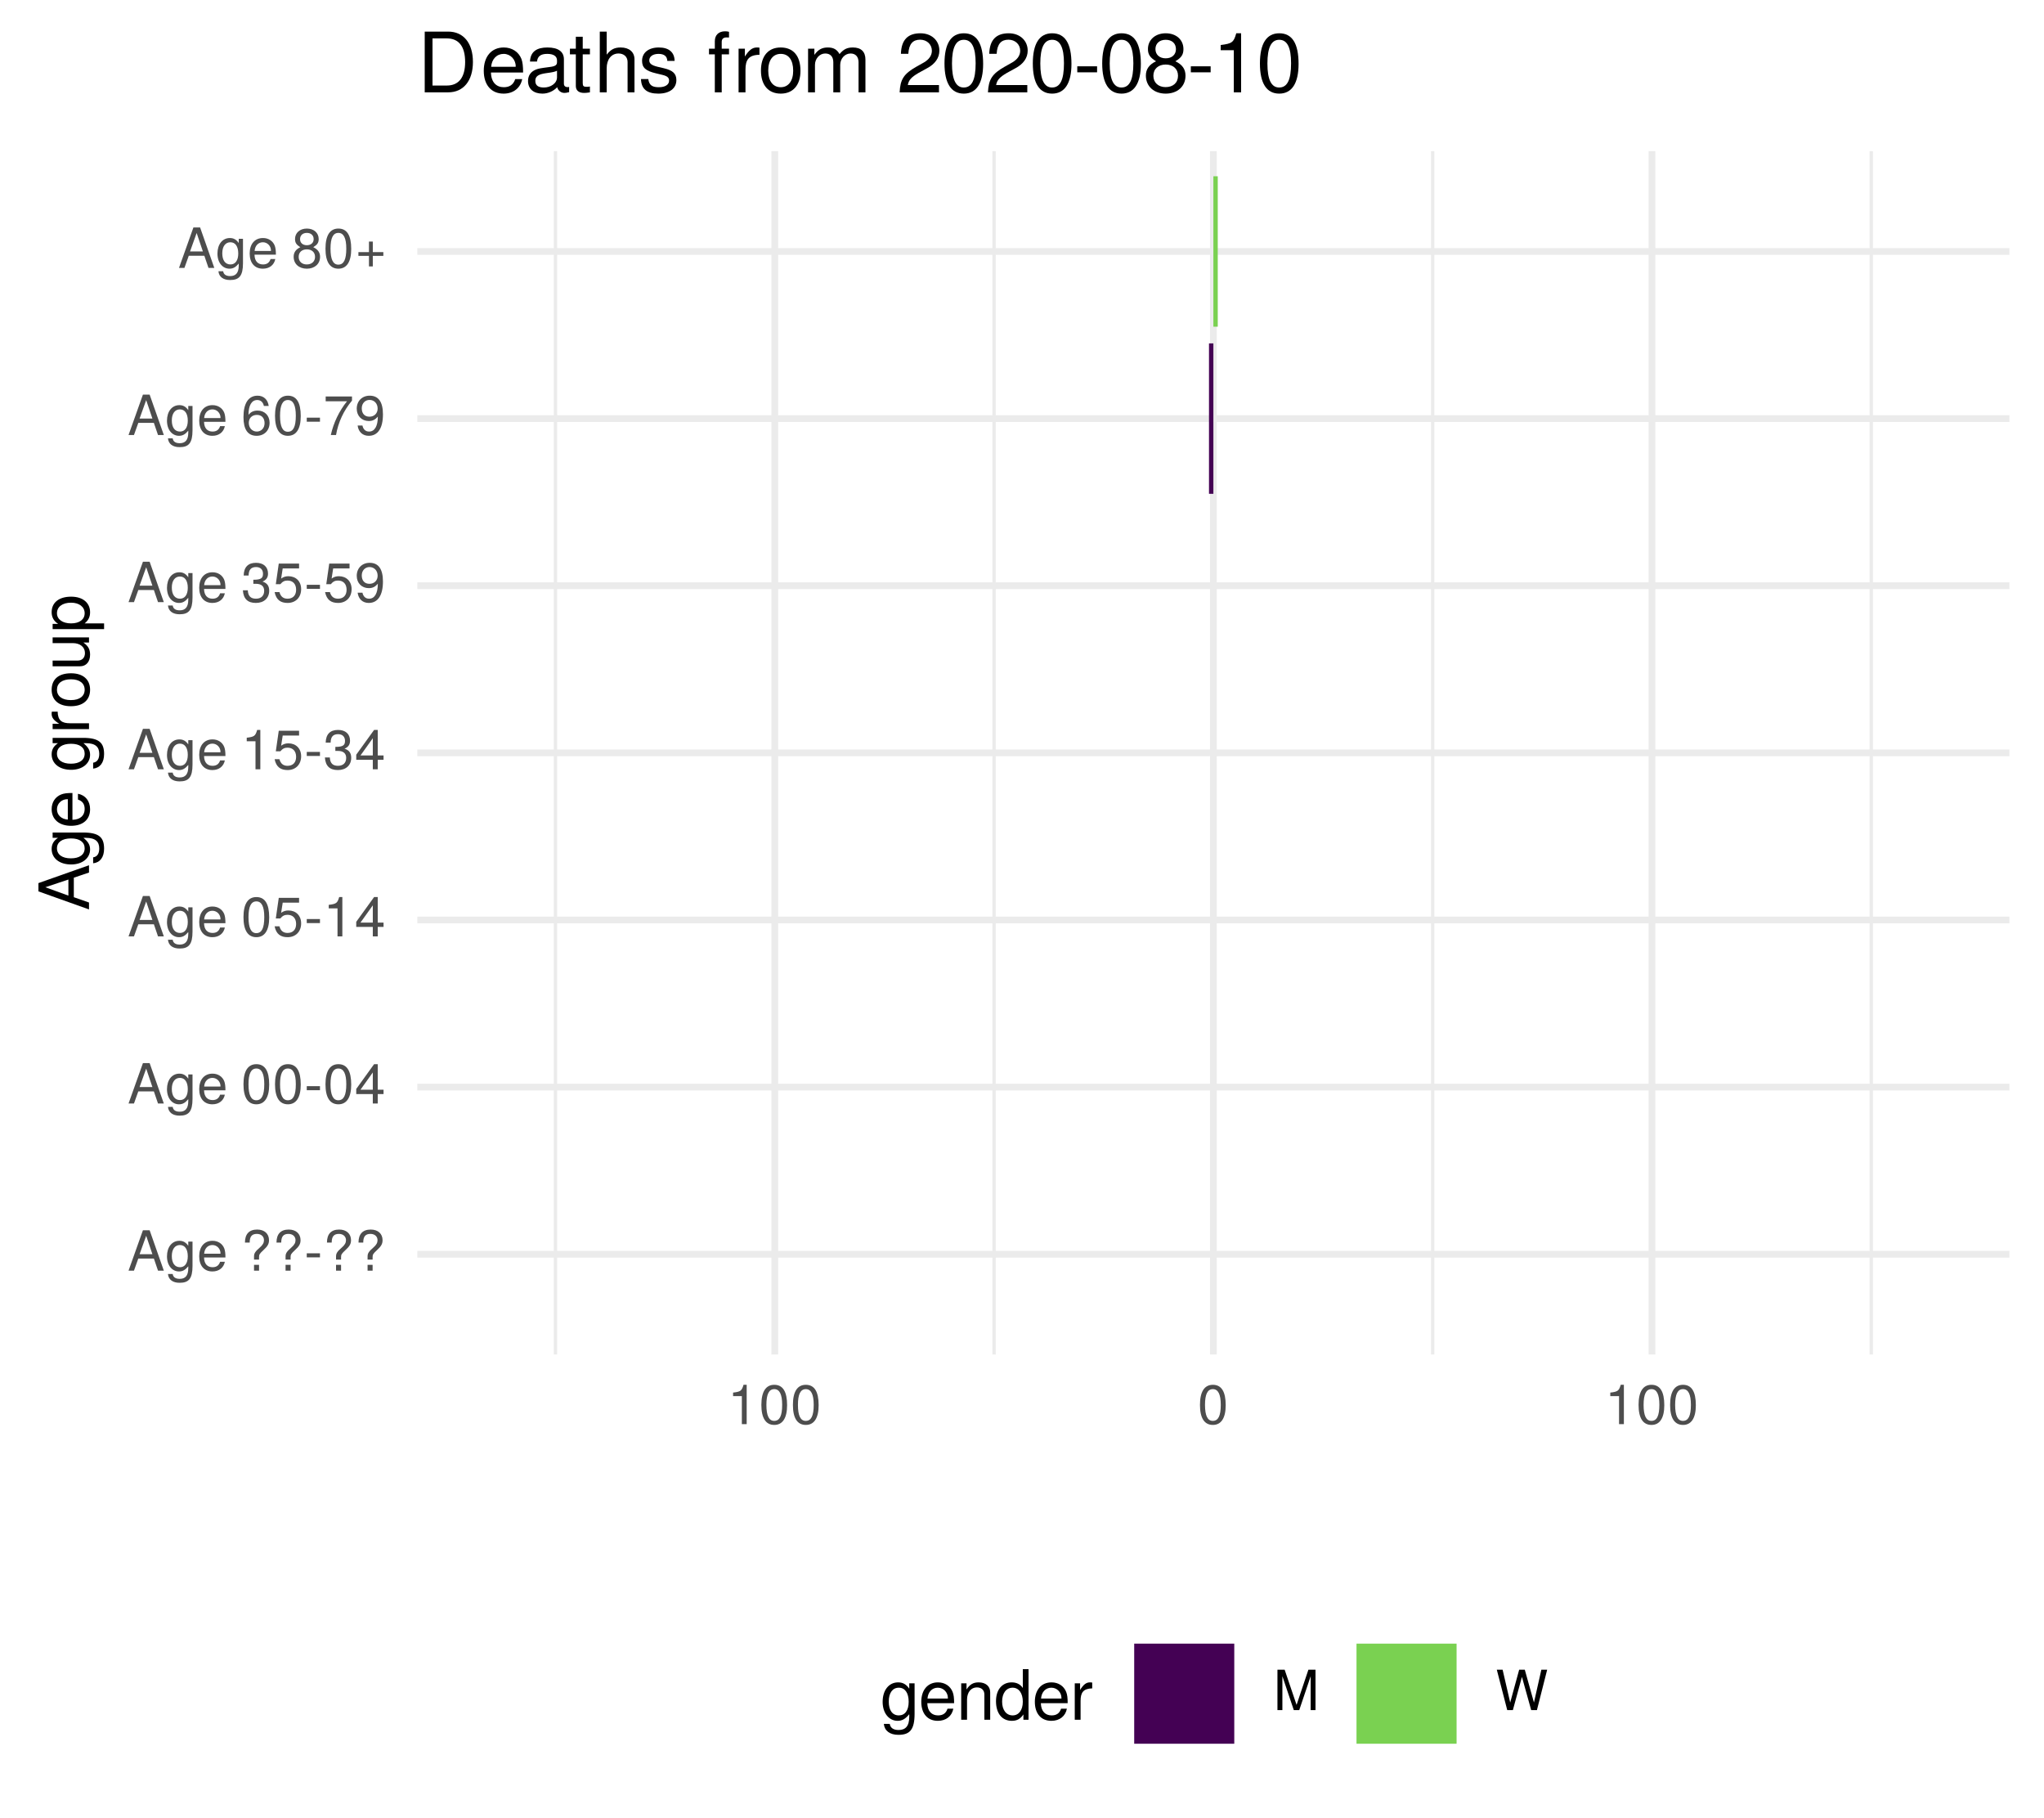
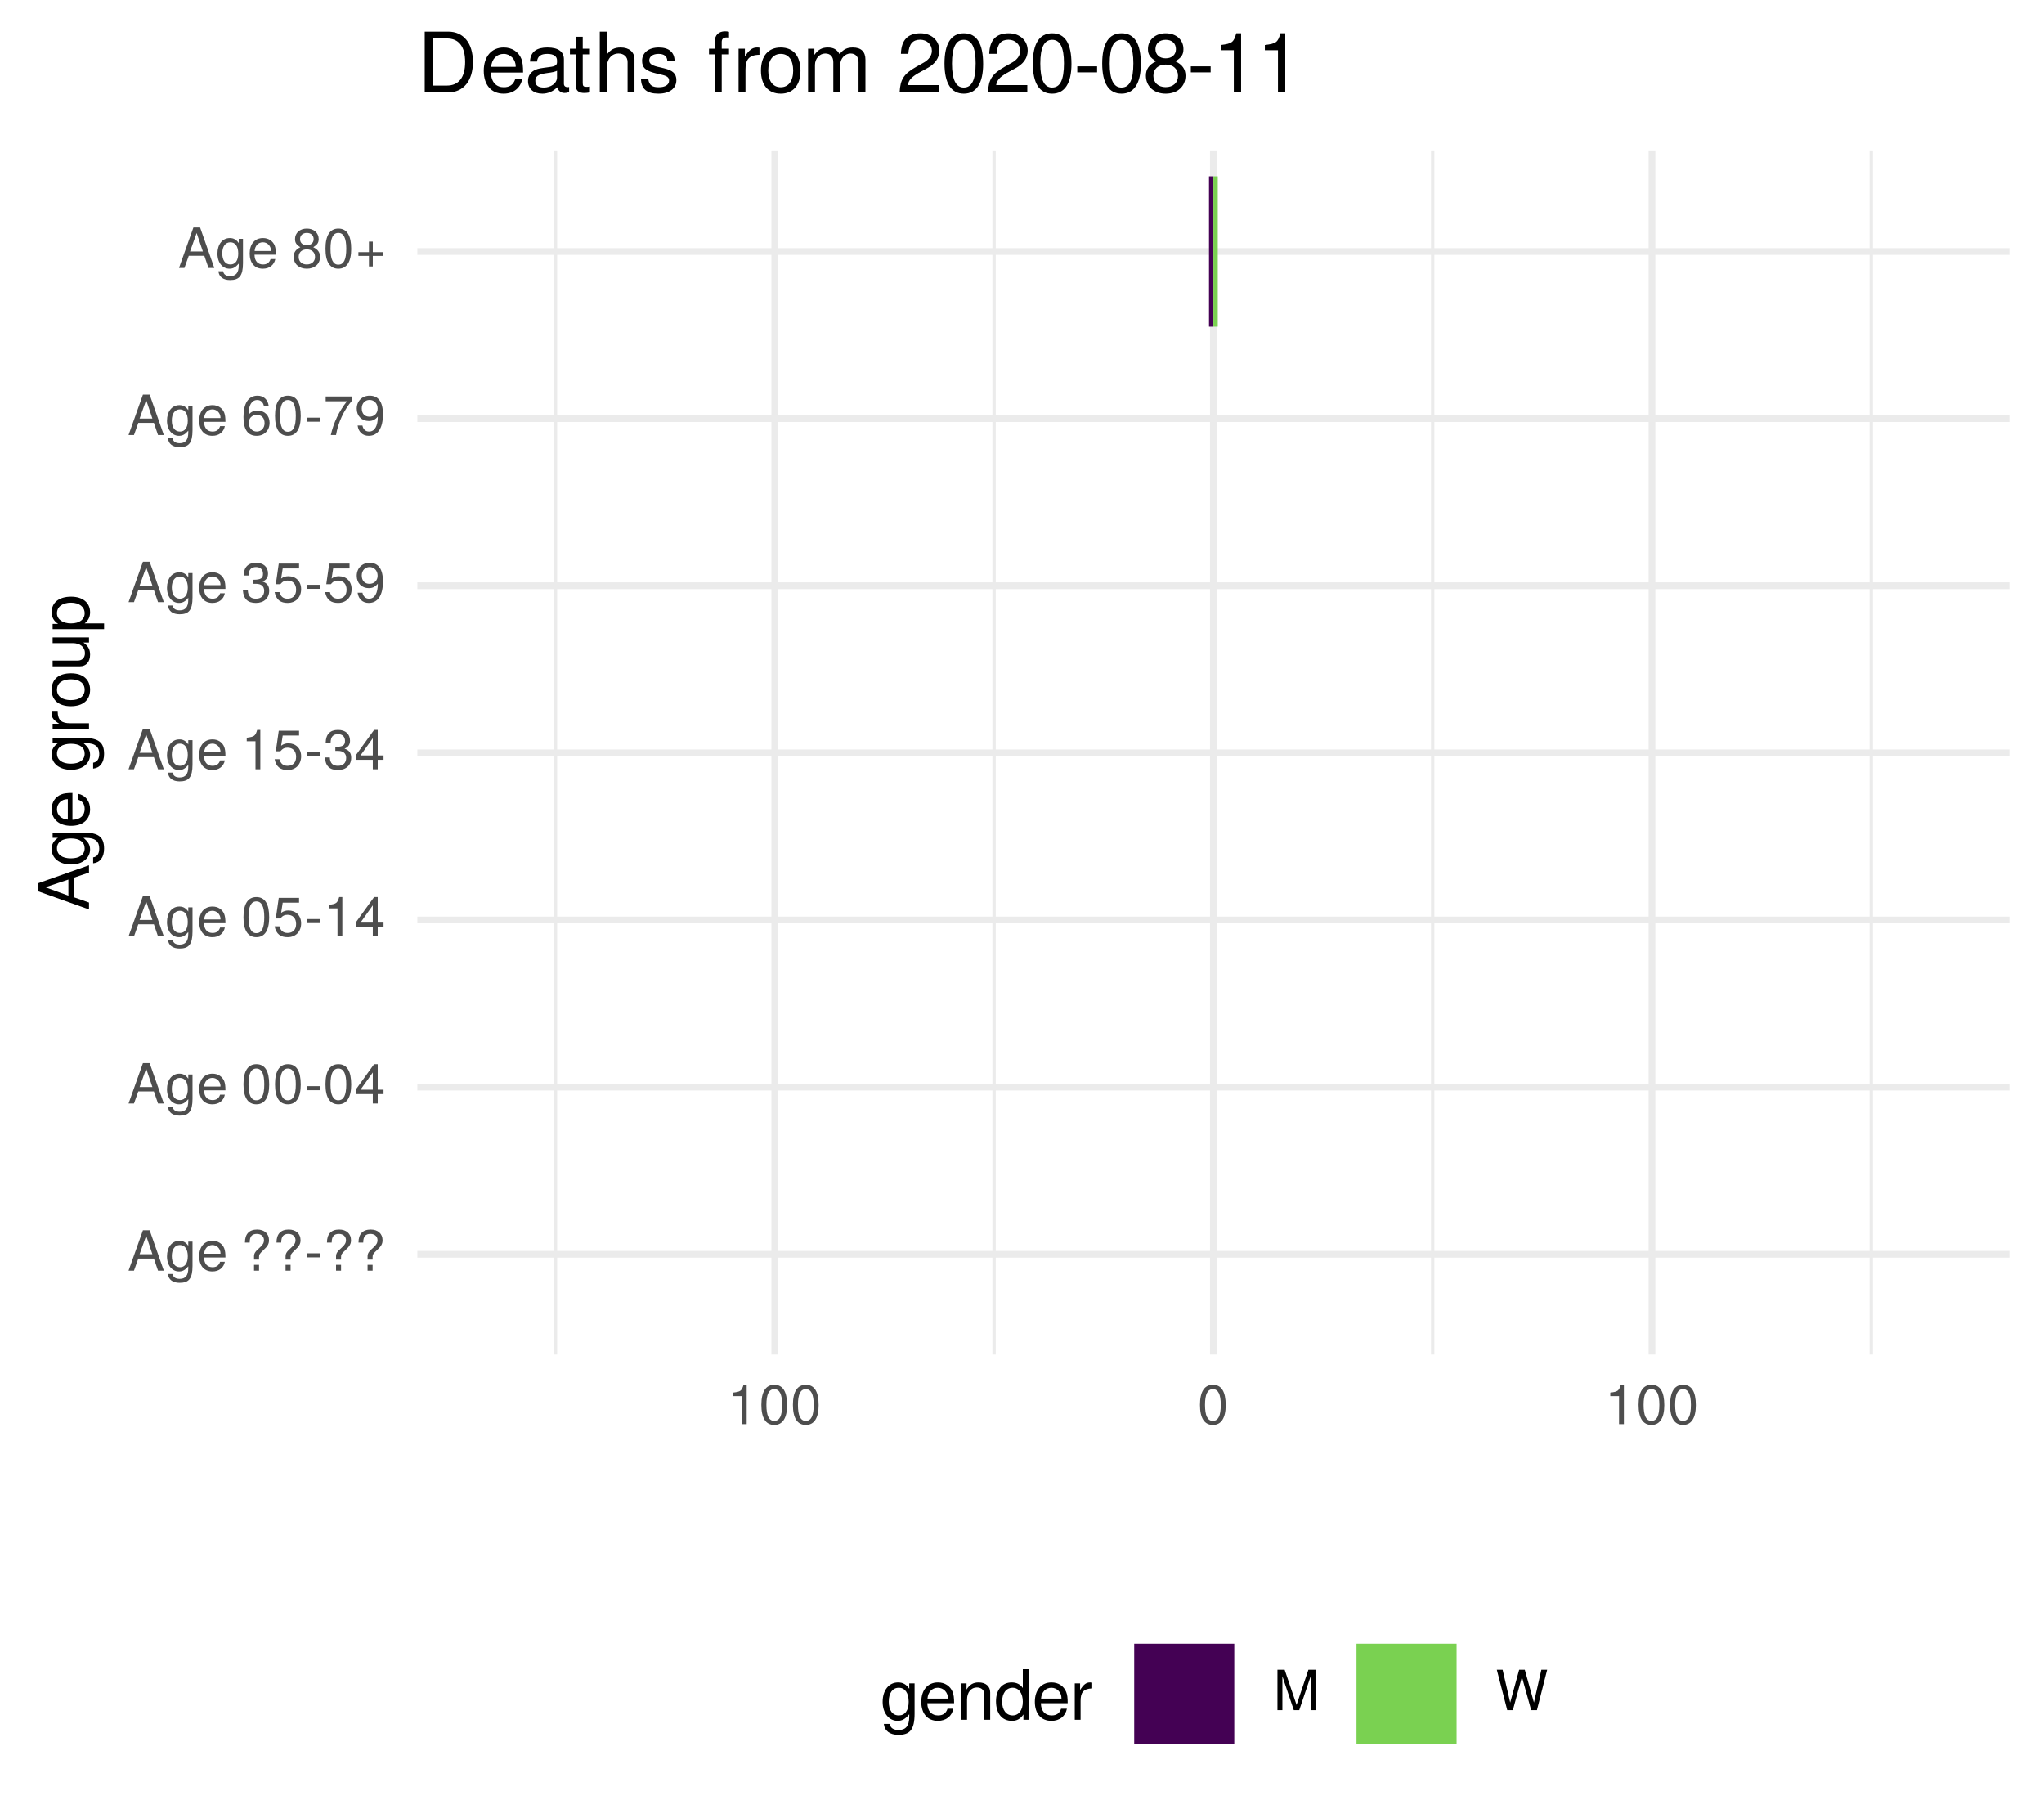
<svg xmlns="http://www.w3.org/2000/svg" xmlns:xlink="http://www.w3.org/1999/xlink" width="324pt" height="288pt" viewBox="0 0 324 288" version="1.1">
  <defs>
    <g>
      <symbol overflow="visible" id="glyph0-0">
        <path style="stroke:none;" d="" />
      </symbol>
      <symbol overflow="visible" id="glyph0-1">
        <path style="stroke:none;" d="M 5.75 0 L 3.5 -6.406 L 2.438 -6.406 L 0.156 0 L 1.016 0 L 1.703 -1.922 L 4.172 -1.922 L 4.828 0 Z M 3.938 -2.609 L 1.906 -2.609 L 2.953 -5.531 Z M 3.938 -2.609 " />
      </symbol>
      <symbol overflow="visible" id="glyph0-2">
        <path style="stroke:none;" d="M 4.297 -0.75 L 4.297 -4.609 L 3.625 -4.609 L 3.625 -3.938 C 3.25 -4.484 2.812 -4.734 2.219 -4.734 C 1.047 -4.734 0.25 -3.75 0.25 -2.266 C 0.25 -0.812 1.078 0.125 2.156 0.125 C 2.734 0.125 3.141 -0.109 3.625 -0.688 L 3.625 -0.391 C 3.625 0.828 3.125 1.297 2.266 1.297 C 1.688 1.297 1.234 1.094 1.156 0.531 L 0.406 0.531 C 0.484 1.406 1.156 1.922 2.25 1.922 C 3.688 1.922 4.297 1.281 4.297 -0.75 Z M 3.547 -2.281 C 3.547 -1.172 3.078 -0.547 2.312 -0.547 C 1.5 -0.547 1.016 -1.188 1.016 -2.312 C 1.016 -3.406 1.516 -4.062 2.297 -4.062 C 3.094 -4.062 3.547 -3.391 3.547 -2.281 Z M 3.547 -2.281 " />
      </symbol>
      <symbol overflow="visible" id="glyph0-3">
        <path style="stroke:none;" d="M 4.516 -2.094 C 4.516 -2.766 4.453 -3.188 4.328 -3.531 C 4.031 -4.281 3.328 -4.734 2.469 -4.734 C 1.172 -4.734 0.359 -3.797 0.359 -2.281 C 0.359 -0.766 1.156 0.125 2.453 0.125 C 3.5 0.125 4.234 -0.469 4.422 -1.406 L 3.672 -1.406 C 3.469 -0.797 3.062 -0.547 2.469 -0.547 C 1.703 -0.547 1.141 -1.031 1.125 -2.094 Z M 3.734 -2.75 C 3.734 -2.75 3.734 -2.703 3.719 -2.688 L 1.141 -2.688 C 1.203 -3.516 1.719 -4.062 2.453 -4.062 C 3.172 -4.062 3.734 -3.469 3.734 -2.75 Z M 3.734 -2.75 " />
      </symbol>
      <symbol overflow="visible" id="glyph0-4">
        <path style="stroke:none;" d="" />
      </symbol>
      <symbol overflow="visible" id="glyph0-5">
        <path style="stroke:none;" d="M 4.422 -4.828 C 4.422 -5.859 3.688 -6.516 2.547 -6.516 C 1.281 -6.516 0.609 -5.812 0.609 -4.453 L 1.359 -4.453 C 1.359 -5.422 1.719 -5.828 2.5 -5.828 C 3.172 -5.828 3.625 -5.422 3.625 -4.828 C 3.625 -4.422 3.438 -4.078 2.969 -3.672 C 2.453 -3.203 2.453 -3.203 2.297 -3 C 2.109 -2.75 2.047 -2.547 2.047 -2.234 L 2.047 -1.75 L 2.844 -1.75 L 2.844 -2.156 C 2.844 -2.547 2.938 -2.703 3.531 -3.25 C 4.203 -3.859 4.422 -4.25 4.422 -4.828 Z M 2.844 0 L 2.844 -0.922 L 2.047 -0.922 L 2.047 0 Z M 2.844 0 " />
      </symbol>
      <symbol overflow="visible" id="glyph0-6">
        <path style="stroke:none;" d="M 2.5 -2.109 L 2.5 -2.75 L 0.406 -2.75 L 0.406 -2.109 Z M 2.5 -2.109 " />
      </symbol>
      <symbol overflow="visible" id="glyph0-7">
        <path style="stroke:none;" d="M 4.453 -3 C 4.453 -5.156 3.781 -6.234 2.422 -6.234 C 1.078 -6.234 0.375 -5.141 0.375 -3.047 C 0.375 -0.953 1.078 0.125 2.422 0.125 C 3.734 0.125 4.453 -0.953 4.453 -3 Z M 3.672 -3.062 C 3.672 -1.297 3.266 -0.516 2.406 -0.516 C 1.578 -0.516 1.172 -1.344 1.172 -3.047 C 1.172 -4.75 1.578 -5.547 2.422 -5.547 C 3.25 -5.547 3.672 -4.734 3.672 -3.062 Z M 3.672 -3.062 " />
      </symbol>
      <symbol overflow="visible" id="glyph0-8">
        <path style="stroke:none;" d="M 4.578 -1.5 L 4.578 -2.188 L 3.656 -2.188 L 3.656 -6.234 L 3.078 -6.234 L 0.25 -2.312 L 0.25 -1.5 L 2.875 -1.5 L 2.875 0 L 3.656 0 L 3.656 -1.5 Z M 2.875 -2.188 L 0.922 -2.188 L 2.875 -4.922 Z M 2.875 -2.188 " />
      </symbol>
      <symbol overflow="visible" id="glyph0-9">
        <path style="stroke:none;" d="M 4.516 -2.062 C 4.516 -3.297 3.688 -4.109 2.5 -4.109 C 2.062 -4.109 1.703 -4 1.344 -3.734 L 1.594 -5.344 L 4.188 -5.344 L 4.188 -6.109 L 0.969 -6.109 L 0.5 -2.844 L 1.219 -2.844 C 1.578 -3.266 1.875 -3.422 2.359 -3.422 C 3.188 -3.422 3.719 -2.891 3.719 -1.969 C 3.719 -1.062 3.203 -0.547 2.359 -0.547 C 1.688 -0.547 1.266 -0.891 1.078 -1.594 L 0.312 -1.594 C 0.562 -0.359 1.266 0.125 2.375 0.125 C 3.641 0.125 4.516 -0.75 4.516 -2.062 Z M 4.516 -2.062 " />
      </symbol>
      <symbol overflow="visible" id="glyph0-10">
        <path style="stroke:none;" d="M 3.047 0 L 3.047 -6.234 L 2.547 -6.234 C 2.266 -5.281 2.094 -5.141 0.891 -5 L 0.891 -4.438 L 2.281 -4.438 L 2.281 0 Z M 3.047 0 " />
      </symbol>
      <symbol overflow="visible" id="glyph0-11">
        <path style="stroke:none;" d="M 4.453 -1.812 C 4.453 -2.562 4.141 -3.016 3.391 -3.266 C 3.969 -3.5 4.266 -3.891 4.266 -4.516 C 4.266 -5.594 3.547 -6.234 2.359 -6.234 C 1.109 -6.234 0.438 -5.547 0.406 -4.219 L 1.188 -4.219 C 1.203 -5.141 1.578 -5.562 2.375 -5.562 C 3.062 -5.562 3.469 -5.156 3.469 -4.5 C 3.469 -3.828 3.188 -3.547 1.938 -3.547 L 1.938 -2.906 L 2.359 -2.906 C 3.219 -2.906 3.656 -2.5 3.656 -1.797 C 3.656 -1.016 3.172 -0.547 2.359 -0.547 C 1.516 -0.547 1.109 -0.969 1.062 -1.875 L 0.281 -1.875 C 0.375 -0.5 1.062 0.125 2.344 0.125 C 3.625 0.125 4.453 -0.641 4.453 -1.812 Z M 4.453 -1.812 " />
      </symbol>
      <symbol overflow="visible" id="glyph0-12">
        <path style="stroke:none;" d="M 4.484 -3.266 C 4.484 -5.219 3.797 -6.234 2.375 -6.234 C 1.188 -6.234 0.328 -5.391 0.328 -4.172 C 0.328 -3.016 1.125 -2.219 2.25 -2.219 C 2.844 -2.219 3.266 -2.438 3.672 -2.922 C 3.672 -1.406 3.172 -0.547 2.281 -0.547 C 1.734 -0.547 1.359 -0.891 1.234 -1.5 L 0.469 -1.5 C 0.609 -0.469 1.281 0.125 2.234 0.125 C 3.688 0.125 4.484 -1.109 4.484 -3.266 Z M 3.641 -4.188 C 3.641 -3.422 3.094 -2.906 2.344 -2.906 C 1.594 -2.906 1.125 -3.391 1.125 -4.234 C 1.125 -5.016 1.656 -5.562 2.359 -5.562 C 3.094 -5.562 3.641 -5 3.641 -4.188 Z M 3.641 -4.188 " />
      </symbol>
      <symbol overflow="visible" id="glyph0-13">
        <path style="stroke:none;" d="M 4.516 -1.938 C 4.516 -3.094 3.719 -3.875 2.609 -3.875 C 1.984 -3.875 1.5 -3.641 1.172 -3.188 C 1.172 -4.703 1.672 -5.547 2.562 -5.547 C 3.109 -5.547 3.484 -5.203 3.609 -4.609 L 4.375 -4.609 C 4.234 -5.625 3.562 -6.234 2.609 -6.234 C 1.156 -6.234 0.375 -5.016 0.375 -2.844 C 0.375 -0.891 1.047 0.125 2.469 0.125 C 3.656 0.125 4.516 -0.719 4.516 -1.938 Z M 3.719 -1.875 C 3.719 -1.094 3.188 -0.547 2.484 -0.547 C 1.766 -0.547 1.219 -1.125 1.219 -1.922 C 1.219 -2.688 1.734 -3.188 2.5 -3.188 C 3.25 -3.188 3.719 -2.703 3.719 -1.875 Z M 3.719 -1.875 " />
      </symbol>
      <symbol overflow="visible" id="glyph0-14">
        <path style="stroke:none;" d="M 4.578 -5.453 L 4.578 -6.109 L 0.406 -6.109 L 0.406 -5.344 L 3.781 -5.344 C 2.531 -3.781 1.656 -1.953 1.219 0 L 2.047 0 C 2.391 -2.016 3.266 -3.891 4.578 -5.453 Z M 4.578 -5.453 " />
      </symbol>
      <symbol overflow="visible" id="glyph0-15">
        <path style="stroke:none;" d="M 4.516 -1.766 C 4.516 -2.453 4.156 -2.938 3.438 -3.281 C 4.078 -3.672 4.297 -3.984 4.297 -4.578 C 4.297 -5.547 3.531 -6.234 2.422 -6.234 C 1.312 -6.234 0.547 -5.547 0.547 -4.578 C 0.547 -4 0.75 -3.672 1.391 -3.281 C 0.672 -2.938 0.328 -2.453 0.328 -1.766 C 0.328 -0.625 1.188 0.125 2.422 0.125 C 3.656 0.125 4.516 -0.625 4.516 -1.766 Z M 3.5 -4.562 C 3.5 -3.969 3.062 -3.594 2.422 -3.594 C 1.766 -3.594 1.344 -3.969 1.344 -4.562 C 1.344 -5.156 1.766 -5.547 2.422 -5.547 C 3.078 -5.547 3.5 -5.156 3.5 -4.562 Z M 3.719 -1.75 C 3.719 -1.016 3.188 -0.547 2.406 -0.547 C 1.641 -0.547 1.125 -1.016 1.125 -1.75 C 1.125 -2.484 1.641 -2.938 2.422 -2.938 C 3.188 -2.938 3.719 -2.484 3.719 -1.75 Z M 3.719 -1.75 " />
      </symbol>
      <symbol overflow="visible" id="glyph0-16">
        <path style="stroke:none;" d="M 4.547 -1.906 L 4.547 -2.5 L 2.875 -2.5 L 2.875 -4.172 L 2.266 -4.172 L 2.266 -2.5 L 0.594 -2.5 L 0.594 -1.906 L 2.266 -1.906 L 2.266 -0.234 L 2.875 -0.234 L 2.875 -1.906 Z M 4.547 -1.906 " />
      </symbol>
      <symbol overflow="visible" id="glyph0-17">
        <path style="stroke:none;" d="M 6.688 0 L 6.688 -6.406 L 5.562 -6.406 L 3.688 -0.828 L 1.797 -6.406 L 0.656 -6.406 L 0.656 0 L 1.438 0 L 1.438 -5.375 L 3.25 0 L 4.109 0 L 5.922 -5.375 L 5.922 0 Z M 6.688 0 " />
      </symbol>
      <symbol overflow="visible" id="glyph0-18">
        <path style="stroke:none;" d="M 8.172 -6.406 L 7.25 -6.406 L 6.078 -1.203 L 4.625 -6.406 L 3.734 -6.406 L 2.312 -1.203 L 1.109 -6.406 L 0.188 -6.406 L 1.844 0 L 2.734 0 L 4.172 -5.266 L 5.641 0 L 6.547 0 Z M 8.172 -6.406 " />
      </symbol>
      <symbol overflow="visible" id="glyph1-0">
        <path style="stroke:none;" d="" />
      </symbol>
      <symbol overflow="visible" id="glyph1-1">
        <path style="stroke:none;" d="M 0 -7.188 L -8.016 -4.359 L -8.016 -3.047 L 0 -0.188 L 0 -1.281 L -2.406 -2.125 L -2.406 -5.219 L 0 -6.031 Z M -3.266 -4.922 L -3.266 -2.375 L -6.922 -3.703 Z M -3.266 -4.922 " />
      </symbol>
      <symbol overflow="visible" id="glyph1-2">
        <path style="stroke:none;" d="M -0.953 -5.375 L -5.766 -5.375 L -5.766 -4.531 L -4.922 -4.531 C -5.609 -4.062 -5.922 -3.516 -5.922 -2.766 C -5.922 -1.312 -4.703 -0.312 -2.828 -0.312 C -1.016 -0.312 0.172 -1.344 0.172 -2.688 C 0.172 -3.422 -0.141 -3.922 -0.875 -4.531 L -0.484 -4.531 C 1.047 -4.531 1.625 -3.906 1.625 -2.844 C 1.625 -2.109 1.359 -1.547 0.656 -1.438 L 0.656 -0.5 C 1.75 -0.609 2.391 -1.453 2.391 -2.812 C 2.391 -4.609 1.594 -5.375 -0.953 -5.375 Z M -2.844 -4.438 C -1.469 -4.438 -0.688 -3.844 -0.688 -2.875 C -0.688 -1.875 -1.484 -1.281 -2.875 -1.281 C -4.266 -1.281 -5.078 -1.891 -5.078 -2.875 C -5.078 -3.859 -4.25 -4.438 -2.844 -4.438 Z M -2.844 -4.438 " />
      </symbol>
      <symbol overflow="visible" id="glyph1-3">
        <path style="stroke:none;" d="M -2.625 -5.641 C -3.453 -5.641 -3.984 -5.578 -4.406 -5.406 C -5.359 -5.031 -5.922 -4.156 -5.922 -3.078 C -5.922 -1.469 -4.734 -0.438 -2.844 -0.438 C -0.953 -0.438 0.172 -1.438 0.172 -3.062 C 0.172 -4.375 -0.578 -5.297 -1.75 -5.516 L -1.75 -4.594 C -0.984 -4.344 -0.688 -3.828 -0.688 -3.094 C -0.688 -2.141 -1.297 -1.422 -2.625 -1.391 Z M -3.438 -4.656 C -3.438 -4.656 -3.391 -4.656 -3.359 -4.656 L -3.359 -1.422 C -4.391 -1.5 -5.078 -2.141 -5.078 -3.062 C -5.078 -3.969 -4.328 -4.656 -3.438 -4.656 Z M -3.438 -4.656 " />
      </symbol>
      <symbol overflow="visible" id="glyph1-4">
        <path style="stroke:none;" d="" />
      </symbol>
      <symbol overflow="visible" id="glyph1-5">
        <path style="stroke:none;" d="M -4.969 -3.531 L -5.891 -3.531 C -5.922 -3.375 -5.922 -3.297 -5.922 -3.172 C -5.922 -2.578 -5.578 -2.141 -4.719 -1.609 L -5.766 -1.609 L -5.766 -0.766 L 0 -0.766 L 0 -1.688 L -2.984 -1.688 C -4.297 -1.688 -4.938 -2.109 -4.969 -3.531 Z M -4.969 -3.531 " />
      </symbol>
      <symbol overflow="visible" id="glyph1-6">
        <path style="stroke:none;" d="M -2.844 -5.609 C -4.828 -5.609 -5.922 -4.656 -5.922 -2.984 C -5.922 -1.375 -4.812 -0.391 -2.875 -0.391 C -0.953 -0.391 0.172 -1.359 0.172 -3 C 0.172 -4.625 -0.953 -5.609 -2.844 -5.609 Z M -2.844 -4.656 C -1.5 -4.656 -0.688 -4.016 -0.688 -3 C -0.688 -1.984 -1.484 -1.359 -2.875 -1.359 C -4.266 -1.359 -5.078 -1.984 -5.078 -3 C -5.078 -4.031 -4.281 -4.656 -2.844 -4.656 Z M -2.844 -4.656 " />
      </symbol>
      <symbol overflow="visible" id="glyph1-7">
        <path style="stroke:none;" d="M 0 -5.297 L -5.766 -5.297 L -5.766 -4.391 L -2.578 -4.391 C -1.406 -4.391 -0.641 -3.766 -0.641 -2.812 C -0.641 -2.094 -1.078 -1.625 -1.766 -1.625 L -5.766 -1.625 L -5.766 -0.719 L -1.406 -0.719 C -0.453 -0.719 0.172 -1.438 0.172 -2.547 C 0.172 -3.406 -0.125 -3.938 -0.891 -4.484 L 0 -4.484 Z M 0 -5.297 " />
      </symbol>
      <symbol overflow="visible" id="glyph1-8">
        <path style="stroke:none;" d="M -2.828 -5.75 C -4.766 -5.75 -5.922 -4.812 -5.922 -3.281 C -5.922 -2.5 -5.578 -1.875 -4.891 -1.438 L -5.766 -1.438 L -5.766 -0.609 L 2.391 -0.609 L 2.391 -1.516 L -0.688 -1.516 C -0.094 -2 0.172 -2.547 0.172 -3.281 C 0.172 -4.781 -0.984 -5.75 -2.828 -5.75 Z M -2.844 -4.797 C -1.547 -4.797 -0.688 -4.125 -0.688 -3.125 C -0.688 -2.156 -1.484 -1.516 -2.844 -1.516 C -4.188 -1.516 -5.078 -2.156 -5.078 -3.125 C -5.078 -4.141 -4.219 -4.797 -2.844 -4.797 Z M -2.844 -4.797 " />
      </symbol>
      <symbol overflow="visible" id="glyph2-0">
        <path style="stroke:none;" d="" />
      </symbol>
      <symbol overflow="visible" id="glyph2-1">
        <path style="stroke:none;" d="M 5.375 -0.953 L 5.375 -5.766 L 4.531 -5.766 L 4.531 -4.922 C 4.062 -5.609 3.516 -5.922 2.766 -5.922 C 1.312 -5.922 0.312 -4.703 0.312 -2.828 C 0.312 -1.016 1.344 0.172 2.688 0.172 C 3.422 0.172 3.922 -0.141 4.531 -0.875 L 4.531 -0.484 C 4.531 1.047 3.906 1.625 2.844 1.625 C 2.109 1.625 1.547 1.359 1.438 0.656 L 0.5 0.656 C 0.609 1.75 1.453 2.391 2.812 2.391 C 4.609 2.391 5.375 1.594 5.375 -0.953 Z M 4.438 -2.844 C 4.438 -1.469 3.844 -0.688 2.875 -0.688 C 1.875 -0.688 1.281 -1.484 1.281 -2.875 C 1.281 -4.266 1.891 -5.078 2.875 -5.078 C 3.859 -5.078 4.438 -4.25 4.438 -2.844 Z M 4.438 -2.844 " />
      </symbol>
      <symbol overflow="visible" id="glyph2-2">
        <path style="stroke:none;" d="M 5.641 -2.625 C 5.641 -3.453 5.578 -3.984 5.406 -4.406 C 5.031 -5.359 4.156 -5.922 3.078 -5.922 C 1.469 -5.922 0.438 -4.734 0.438 -2.844 C 0.438 -0.953 1.438 0.172 3.062 0.172 C 4.375 0.172 5.297 -0.578 5.516 -1.75 L 4.594 -1.75 C 4.344 -0.984 3.828 -0.688 3.094 -0.688 C 2.141 -0.688 1.422 -1.297 1.391 -2.625 Z M 4.656 -3.438 C 4.656 -3.438 4.656 -3.391 4.656 -3.359 L 1.422 -3.359 C 1.5 -4.391 2.141 -5.078 3.062 -5.078 C 3.969 -5.078 4.656 -4.328 4.656 -3.438 Z M 4.656 -3.438 " />
      </symbol>
      <symbol overflow="visible" id="glyph2-3">
        <path style="stroke:none;" d="M 5.359 0 L 5.359 -4.359 C 5.359 -5.312 4.641 -5.922 3.531 -5.922 C 2.672 -5.922 2.125 -5.594 1.609 -4.797 L 1.609 -5.766 L 0.766 -5.766 L 0.766 0 L 1.688 0 L 1.688 -3.172 C 1.688 -4.359 2.328 -5.125 3.25 -5.125 C 3.984 -5.125 4.438 -4.688 4.438 -4 L 4.438 0 Z M 5.359 0 " />
      </symbol>
      <symbol overflow="visible" id="glyph2-4">
        <path style="stroke:none;" d="M 5.438 0 L 5.438 -8.016 L 4.531 -8.016 L 4.531 -5.031 C 4.141 -5.625 3.531 -5.922 2.766 -5.922 C 1.266 -5.922 0.281 -4.781 0.281 -2.938 C 0.281 -0.984 1.25 0.172 2.797 0.172 C 3.594 0.172 4.141 -0.125 4.625 -0.844 L 4.625 0 Z M 4.531 -2.859 C 4.531 -1.531 3.891 -0.688 2.922 -0.688 C 1.906 -0.688 1.25 -1.547 1.25 -2.875 C 1.25 -4.219 1.906 -5.078 2.922 -5.078 C 3.906 -5.078 4.531 -4.188 4.531 -2.859 Z M 4.531 -2.859 " />
      </symbol>
      <symbol overflow="visible" id="glyph2-5">
        <path style="stroke:none;" d="M 3.531 -4.969 L 3.531 -5.891 C 3.375 -5.922 3.297 -5.922 3.172 -5.922 C 2.578 -5.922 2.141 -5.578 1.609 -4.719 L 1.609 -5.766 L 0.766 -5.766 L 0.766 0 L 1.688 0 L 1.688 -2.984 C 1.688 -4.297 2.109 -4.938 3.531 -4.969 Z M 3.531 -4.969 " />
      </symbol>
      <symbol overflow="visible" id="glyph3-0">
        <path style="stroke:none;" d="" />
      </symbol>
      <symbol overflow="visible" id="glyph3-1">
        <path style="stroke:none;" d="M 8.812 -4.812 C 8.812 -7.797 7.328 -9.625 4.891 -9.625 L 1.172 -9.625 L 1.172 0 L 4.891 0 C 7.312 0 8.812 -1.828 8.812 -4.812 Z M 7.578 -4.812 C 7.578 -2.375 6.578 -1.078 4.672 -1.078 L 2.406 -1.078 L 2.406 -8.547 L 4.672 -8.547 C 6.578 -8.547 7.578 -7.266 7.578 -4.812 Z M 7.578 -4.812 " />
      </symbol>
      <symbol overflow="visible" id="glyph3-2">
        <path style="stroke:none;" d="M 6.766 -3.141 C 6.766 -4.141 6.688 -4.781 6.5 -5.297 C 6.047 -6.438 4.984 -7.109 3.703 -7.109 C 1.766 -7.109 0.531 -5.688 0.531 -3.422 C 0.531 -1.156 1.734 0.203 3.672 0.203 C 5.25 0.203 6.344 -0.703 6.625 -2.094 L 5.516 -2.094 C 5.219 -1.188 4.594 -0.812 3.703 -0.812 C 2.562 -0.812 1.703 -1.562 1.672 -3.141 Z M 5.594 -4.125 C 5.594 -4.125 5.594 -4.062 5.578 -4.047 L 1.703 -4.047 C 1.797 -5.266 2.578 -6.094 3.688 -6.094 C 4.766 -6.094 5.594 -5.203 5.594 -4.125 Z M 5.594 -4.125 " />
      </symbol>
      <symbol overflow="visible" id="glyph3-3">
        <path style="stroke:none;" d="M 7.062 -0.031 L 7.062 -0.859 C 6.938 -0.828 6.891 -0.828 6.828 -0.828 C 6.438 -0.828 6.234 -1.031 6.234 -1.375 L 6.234 -5.234 C 6.234 -6.453 5.328 -7.109 3.625 -7.109 C 1.953 -7.109 0.922 -6.469 0.859 -4.875 L 1.969 -4.875 C 2.062 -5.719 2.562 -6.094 3.594 -6.094 C 4.578 -6.094 5.141 -5.734 5.141 -5.062 L 5.141 -4.781 C 5.141 -4.312 4.859 -4.125 3.984 -4.016 C 2.422 -3.812 2.188 -3.766 1.766 -3.594 C 0.969 -3.266 0.547 -2.641 0.547 -1.797 C 0.547 -0.547 1.422 0.203 2.828 0.203 C 3.703 0.203 4.562 -0.172 5.172 -0.812 C 5.297 -0.297 5.766 0.094 6.312 0.094 C 6.531 0.094 6.703 0.062 7.062 -0.031 Z M 5.141 -2.391 C 5.141 -1.406 4.125 -0.766 3.062 -0.766 C 2.203 -0.766 1.703 -1.062 1.703 -1.828 C 1.703 -2.547 2.188 -2.859 3.359 -3.031 C 4.531 -3.188 4.766 -3.25 5.141 -3.422 Z M 5.141 -2.391 " />
      </symbol>
      <symbol overflow="visible" id="glyph3-4">
        <path style="stroke:none;" d="M 3.359 0 L 3.359 -0.922 C 3.203 -0.891 3.031 -0.875 2.828 -0.875 C 2.344 -0.875 2.219 -1 2.219 -1.484 L 2.219 -6.016 L 3.359 -6.016 L 3.359 -6.922 L 2.219 -6.922 L 2.219 -8.812 L 1.125 -8.812 L 1.125 -6.922 L 0.188 -6.922 L 0.188 -6.016 L 1.125 -6.016 L 1.125 -1 C 1.125 -0.297 1.594 0.094 2.453 0.094 C 2.719 0.094 2.984 0.062 3.359 0 Z M 3.359 0 " />
      </symbol>
      <symbol overflow="visible" id="glyph3-5">
        <path style="stroke:none;" d="M 6.422 0 L 6.422 -5.234 C 6.422 -6.391 5.578 -7.109 4.234 -7.109 C 3.266 -7.109 2.672 -6.812 2.016 -5.969 L 2.016 -9.625 L 0.922 -9.625 L 0.922 0 L 2.016 0 L 2.016 -3.812 C 2.016 -5.234 2.766 -6.156 3.891 -6.156 C 4.672 -6.156 5.328 -5.703 5.328 -4.797 L 5.328 0 Z M 6.422 0 " />
      </symbol>
      <symbol overflow="visible" id="glyph3-6">
        <path style="stroke:none;" d="M 6.062 -1.938 C 6.062 -2.969 5.484 -3.484 4.109 -3.812 L 3.047 -4.062 C 2.156 -4.281 1.766 -4.562 1.766 -5.062 C 1.766 -5.688 2.344 -6.094 3.234 -6.094 C 4.125 -6.094 4.594 -5.719 4.625 -4.984 L 5.781 -4.984 C 5.766 -6.344 4.875 -7.109 3.281 -7.109 C 1.656 -7.109 0.625 -6.281 0.625 -5 C 0.625 -3.922 1.172 -3.406 2.812 -3.016 L 3.844 -2.766 C 4.609 -2.578 4.906 -2.344 4.906 -1.844 C 4.906 -1.203 4.266 -0.812 3.297 -0.812 C 2.312 -0.812 1.75 -1.062 1.609 -2.109 L 0.453 -2.109 C 0.5 -0.516 1.406 0.203 3.203 0.203 C 4.953 0.203 6.062 -0.609 6.062 -1.938 Z M 6.062 -1.938 " />
      </symbol>
      <symbol overflow="visible" id="glyph3-7">
        <path style="stroke:none;" d="" />
      </symbol>
      <symbol overflow="visible" id="glyph3-8">
        <path style="stroke:none;" d="M 3.406 -6.016 L 3.406 -6.922 L 2.25 -6.922 L 2.25 -8 C 2.25 -8.469 2.516 -8.703 3.031 -8.703 C 3.109 -8.703 3.156 -8.703 3.406 -8.688 L 3.406 -9.594 C 3.156 -9.656 3.016 -9.672 2.781 -9.672 C 1.766 -9.672 1.156 -9.078 1.156 -8.094 L 1.156 -6.922 L 0.234 -6.922 L 0.234 -6.016 L 1.156 -6.016 L 1.156 0 L 2.25 0 L 2.25 -6.016 Z M 3.406 -6.016 " />
      </symbol>
      <symbol overflow="visible" id="glyph3-9">
        <path style="stroke:none;" d="M 4.234 -5.953 L 4.234 -7.078 C 4.047 -7.109 3.969 -7.109 3.812 -7.109 C 3.109 -7.109 2.562 -6.688 1.922 -5.672 L 1.922 -6.922 L 0.922 -6.922 L 0.922 0 L 2.016 0 L 2.016 -3.594 C 2.016 -5.156 2.531 -5.922 4.234 -5.953 Z M 4.234 -5.953 " />
      </symbol>
      <symbol overflow="visible" id="glyph3-10">
        <path style="stroke:none;" d="M 6.734 -3.406 C 6.734 -5.797 5.578 -7.109 3.594 -7.109 C 1.656 -7.109 0.469 -5.781 0.469 -3.453 C 0.469 -1.141 1.641 0.203 3.609 0.203 C 5.547 0.203 6.734 -1.141 6.734 -3.406 Z M 5.578 -3.422 C 5.578 -1.797 4.812 -0.812 3.609 -0.812 C 2.375 -0.812 1.625 -1.781 1.625 -3.453 C 1.625 -5.125 2.375 -6.094 3.609 -6.094 C 4.844 -6.094 5.578 -5.141 5.578 -3.422 Z M 5.578 -3.422 " />
      </symbol>
      <symbol overflow="visible" id="glyph3-11">
        <path style="stroke:none;" d="M 10.031 0 L 10.031 -5.188 C 10.031 -6.438 9.344 -7.109 8.047 -7.109 C 7.125 -7.109 6.578 -6.844 5.922 -6.062 C 5.516 -6.797 4.969 -7.109 4.062 -7.109 C 3.141 -7.109 2.531 -6.766 1.938 -5.938 L 1.938 -6.922 L 0.938 -6.922 L 0.938 0 L 2.031 0 L 2.031 -4.344 C 2.031 -5.344 2.766 -6.156 3.656 -6.156 C 4.469 -6.156 4.938 -5.656 4.938 -4.766 L 4.938 0 L 6.031 0 L 6.031 -4.344 C 6.031 -5.344 6.766 -6.156 7.672 -6.156 C 8.469 -6.156 8.938 -5.641 8.938 -4.766 L 8.938 0 Z M 10.031 0 " />
      </symbol>
      <symbol overflow="visible" id="glyph3-12">
        <path style="stroke:none;" d="M 6.75 -6.609 C 6.75 -8.203 5.516 -9.359 3.75 -9.359 C 1.828 -9.359 0.719 -8.391 0.656 -6.109 L 1.828 -6.109 C 1.922 -7.688 2.562 -8.344 3.703 -8.344 C 4.766 -8.344 5.562 -7.594 5.562 -6.594 C 5.562 -5.844 5.125 -5.219 4.297 -4.734 L 3.078 -4.047 C 1.125 -2.938 0.547 -2.062 0.453 0 L 6.688 0 L 6.688 -1.156 L 1.75 -1.156 C 1.875 -1.922 2.297 -2.406 3.453 -3.078 L 4.766 -3.797 C 6.078 -4.484 6.75 -5.469 6.75 -6.609 Z M 6.75 -6.609 " />
      </symbol>
      <symbol overflow="visible" id="glyph3-13">
        <path style="stroke:none;" d="M 6.688 -4.5 C 6.688 -7.75 5.672 -9.359 3.625 -9.359 C 1.609 -9.359 0.562 -7.719 0.562 -4.578 C 0.562 -1.422 1.625 0.203 3.625 0.203 C 5.609 0.203 6.688 -1.422 6.688 -4.5 Z M 5.5 -4.609 C 5.5 -1.953 4.891 -0.766 3.609 -0.766 C 2.375 -0.766 1.75 -2 1.75 -4.562 C 1.75 -7.125 2.375 -8.328 3.625 -8.328 C 4.891 -8.328 5.5 -7.109 5.5 -4.609 Z M 5.5 -4.609 " />
      </symbol>
      <symbol overflow="visible" id="glyph3-14">
        <path style="stroke:none;" d="M 3.75 -3.172 L 3.75 -4.125 L 0.609 -4.125 L 0.609 -3.172 Z M 3.75 -3.172 " />
      </symbol>
      <symbol overflow="visible" id="glyph3-15">
        <path style="stroke:none;" d="M 6.766 -2.641 C 6.766 -3.688 6.25 -4.406 5.156 -4.922 C 6.125 -5.5 6.438 -5.984 6.438 -6.859 C 6.438 -8.328 5.297 -9.359 3.625 -9.359 C 1.984 -9.359 0.812 -8.328 0.812 -6.859 C 0.812 -6 1.141 -5.516 2.094 -4.922 C 1.016 -4.406 0.484 -3.688 0.484 -2.656 C 0.484 -0.938 1.781 0.203 3.625 0.203 C 5.484 0.203 6.766 -0.938 6.766 -2.641 Z M 5.25 -6.844 C 5.25 -5.969 4.609 -5.391 3.625 -5.391 C 2.656 -5.391 2 -5.969 2 -6.859 C 2 -7.75 2.656 -8.328 3.625 -8.328 C 4.625 -8.328 5.25 -7.75 5.25 -6.844 Z M 5.578 -2.625 C 5.578 -1.516 4.797 -0.828 3.609 -0.828 C 2.469 -0.828 1.672 -1.531 1.672 -2.625 C 1.672 -3.719 2.469 -4.406 3.625 -4.406 C 4.797 -4.406 5.578 -3.719 5.578 -2.625 Z M 5.578 -2.625 " />
      </symbol>
      <symbol overflow="visible" id="glyph3-16">
        <path style="stroke:none;" d="M 4.578 0 L 4.578 -9.359 L 3.812 -9.359 C 3.406 -7.922 3.141 -7.719 1.344 -7.5 L 1.344 -6.672 L 3.422 -6.672 L 3.422 0 Z M 4.578 0 " />
      </symbol>
    </g>
    <clipPath id="clip1">
      <path d="M 87 23.957 L 89 23.957 L 89 214.648 L 87 214.648 Z M 87 23.957 " />
    </clipPath>
    <clipPath id="clip2">
      <path d="M 157 23.957 L 158 23.957 L 158 214.648 L 157 214.648 Z M 157 23.957 " />
    </clipPath>
    <clipPath id="clip3">
      <path d="M 226 23.957 L 228 23.957 L 228 214.648 L 226 214.648 Z M 226 23.957 " />
    </clipPath>
    <clipPath id="clip4">
      <path d="M 296 23.957 L 297 23.957 L 297 214.648 L 296 214.648 Z M 296 23.957 " />
    </clipPath>
    <clipPath id="clip5">
      <path d="M 66.152 198 L 318.523 198 L 318.523 200 L 66.152 200 Z M 66.152 198 " />
    </clipPath>
    <clipPath id="clip6">
      <path d="M 66.152 171 L 318.523 171 L 318.523 173 L 66.152 173 Z M 66.152 171 " />
    </clipPath>
    <clipPath id="clip7">
      <path d="M 66.152 145 L 318.523 145 L 318.523 147 L 66.152 147 Z M 66.152 145 " />
    </clipPath>
    <clipPath id="clip8">
      <path d="M 66.152 118 L 318.523 118 L 318.523 120 L 66.152 120 Z M 66.152 118 " />
    </clipPath>
    <clipPath id="clip9">
      <path d="M 66.152 92 L 318.523 92 L 318.523 94 L 66.152 94 Z M 66.152 92 " />
    </clipPath>
    <clipPath id="clip10">
      <path d="M 66.152 65 L 318.523 65 L 318.523 67 L 66.152 67 Z M 66.152 65 " />
    </clipPath>
    <clipPath id="clip11">
      <path d="M 66.152 39 L 318.523 39 L 318.523 41 L 66.152 41 Z M 66.152 39 " />
    </clipPath>
    <clipPath id="clip12">
      <path d="M 122 23.957 L 124 23.957 L 124 214.648 L 122 214.648 Z M 122 23.957 " />
    </clipPath>
    <clipPath id="clip13">
      <path d="M 191 23.957 L 193 23.957 L 193 214.648 L 191 214.648 Z M 191 23.957 " />
    </clipPath>
    <clipPath id="clip14">
      <path d="M 261 23.957 L 263 23.957 L 263 214.648 L 261 214.648 Z M 261 23.957 " />
    </clipPath>
  </defs>
-   <g id="surface2746">
+   <g id="surface2756">
    <rect x="0" y="0" width="324" height="288" style="fill:rgb(100%,100%,100%);fill-opacity:1;stroke:none;" />
    <g clip-path="url(#clip1)" clip-rule="nonzero">
      <path style="fill:none;stroke-width:0.533;stroke-linecap:butt;stroke-linejoin:round;stroke:rgb(92.157%,92.157%,92.157%);stroke-opacity:1;stroke-miterlimit:10;" d="M 88.051 214.652 L 88.051 23.957 " />
    </g>
    <g clip-path="url(#clip2)" clip-rule="nonzero">
      <path style="fill:none;stroke-width:0.533;stroke-linecap:butt;stroke-linejoin:round;stroke:rgb(92.157%,92.157%,92.157%);stroke-opacity:1;stroke-miterlimit:10;" d="M 157.574 214.652 L 157.574 23.957 " />
    </g>
    <g clip-path="url(#clip3)" clip-rule="nonzero">
      <path style="fill:none;stroke-width:0.533;stroke-linecap:butt;stroke-linejoin:round;stroke:rgb(92.157%,92.157%,92.157%);stroke-opacity:1;stroke-miterlimit:10;" d="M 227.098 214.652 L 227.098 23.957 " />
    </g>
    <g clip-path="url(#clip4)" clip-rule="nonzero">
      <path style="fill:none;stroke-width:0.533;stroke-linecap:butt;stroke-linejoin:round;stroke:rgb(92.157%,92.157%,92.157%);stroke-opacity:1;stroke-miterlimit:10;" d="M 296.621 214.652 L 296.621 23.957 " />
    </g>
    <g clip-path="url(#clip5)" clip-rule="nonzero">
      <path style="fill:none;stroke-width:1.067;stroke-linecap:butt;stroke-linejoin:round;stroke:rgb(92.157%,92.157%,92.157%);stroke-opacity:1;stroke-miterlimit:10;" d="M 66.152 198.762 L 318.52 198.762 " />
    </g>
    <g clip-path="url(#clip6)" clip-rule="nonzero">
      <path style="fill:none;stroke-width:1.067;stroke-linecap:butt;stroke-linejoin:round;stroke:rgb(92.157%,92.157%,92.157%);stroke-opacity:1;stroke-miterlimit:10;" d="M 66.152 172.273 L 318.52 172.273 " />
    </g>
    <g clip-path="url(#clip7)" clip-rule="nonzero">
      <path style="fill:none;stroke-width:1.067;stroke-linecap:butt;stroke-linejoin:round;stroke:rgb(92.157%,92.157%,92.157%);stroke-opacity:1;stroke-miterlimit:10;" d="M 66.152 145.789 L 318.52 145.789 " />
    </g>
    <g clip-path="url(#clip8)" clip-rule="nonzero">
      <path style="fill:none;stroke-width:1.067;stroke-linecap:butt;stroke-linejoin:round;stroke:rgb(92.157%,92.157%,92.157%);stroke-opacity:1;stroke-miterlimit:10;" d="M 66.152 119.305 L 318.52 119.305 " />
    </g>
    <g clip-path="url(#clip9)" clip-rule="nonzero">
      <path style="fill:none;stroke-width:1.067;stroke-linecap:butt;stroke-linejoin:round;stroke:rgb(92.157%,92.157%,92.157%);stroke-opacity:1;stroke-miterlimit:10;" d="M 66.152 92.82 L 318.52 92.82 " />
    </g>
    <g clip-path="url(#clip10)" clip-rule="nonzero">
      <path style="fill:none;stroke-width:1.067;stroke-linecap:butt;stroke-linejoin:round;stroke:rgb(92.157%,92.157%,92.157%);stroke-opacity:1;stroke-miterlimit:10;" d="M 66.152 66.336 L 318.52 66.336 " />
    </g>
    <g clip-path="url(#clip11)" clip-rule="nonzero">
      <path style="fill:none;stroke-width:1.067;stroke-linecap:butt;stroke-linejoin:round;stroke:rgb(92.157%,92.157%,92.157%);stroke-opacity:1;stroke-miterlimit:10;" d="M 66.152 39.852 L 318.52 39.852 " />
    </g>
    <g clip-path="url(#clip12)" clip-rule="nonzero">
      <path style="fill:none;stroke-width:1.067;stroke-linecap:butt;stroke-linejoin:round;stroke:rgb(92.157%,92.157%,92.157%);stroke-opacity:1;stroke-miterlimit:10;" d="M 122.812 214.652 L 122.812 23.957 " />
    </g>
    <g clip-path="url(#clip13)" clip-rule="nonzero">
      <path style="fill:none;stroke-width:1.067;stroke-linecap:butt;stroke-linejoin:round;stroke:rgb(92.157%,92.157%,92.157%);stroke-opacity:1;stroke-miterlimit:10;" d="M 192.336 214.652 L 192.336 23.957 " />
    </g>
    <g clip-path="url(#clip14)" clip-rule="nonzero">
      <path style="fill:none;stroke-width:1.067;stroke-linecap:butt;stroke-linejoin:round;stroke:rgb(92.157%,92.157%,92.157%);stroke-opacity:1;stroke-miterlimit:10;" d="M 261.859 214.652 L 261.859 23.957 " />
    </g>
-     <path style=" stroke:none;fill-rule:nonzero;fill:rgb(26.667%,0.392%,32.941%);fill-opacity:1;" d="M 191.641 78.254 L 192.336 78.254 L 192.336 54.418 L 191.641 54.418 Z M 191.641 78.254 " />
+     <path style=" stroke:none;fill-rule:nonzero;fill:rgb(26.667%,0.392%,32.941%);fill-opacity:1;" d="M 191.641 51.77 L 192.336 51.77 L 192.336 27.934 L 191.641 27.934 Z M 191.641 51.77 " />
    <path style=" stroke:none;fill-rule:nonzero;fill:rgb(47.843%,81.961%,31.765%);fill-opacity:1;" d="M 192.336 51.77 L 193.031 51.77 L 193.031 27.934 L 192.336 27.934 Z M 192.336 51.77 " />
    <g style="fill:rgb(30.196%,30.196%,30.196%);fill-opacity:1;">
      <use xlink:href="#glyph0-1" x="20.219" y="201.364" />
      <use xlink:href="#glyph0-2" x="26.219" y="201.364" />
      <use xlink:href="#glyph0-3" x="31.219" y="201.364" />
      <use xlink:href="#glyph0-4" x="36.219" y="201.364" />
      <use xlink:href="#glyph0-5" x="38.219" y="201.364" />
      <use xlink:href="#glyph0-5" x="43.219" y="201.364" />
      <use xlink:href="#glyph0-6" x="48.219" y="201.364" />
      <use xlink:href="#glyph0-5" x="51.219" y="201.364" />
      <use xlink:href="#glyph0-5" x="56.219" y="201.364" />
    </g>
    <g style="fill:rgb(30.196%,30.196%,30.196%);fill-opacity:1;">
      <use xlink:href="#glyph0-1" x="20.219" y="174.876" />
      <use xlink:href="#glyph0-2" x="26.219" y="174.876" />
      <use xlink:href="#glyph0-3" x="31.219" y="174.876" />
      <use xlink:href="#glyph0-4" x="36.219" y="174.876" />
      <use xlink:href="#glyph0-7" x="38.219" y="174.876" />
      <use xlink:href="#glyph0-7" x="43.219" y="174.876" />
      <use xlink:href="#glyph0-6" x="48.219" y="174.876" />
      <use xlink:href="#glyph0-7" x="51.219" y="174.876" />
      <use xlink:href="#glyph0-8" x="56.219" y="174.876" />
    </g>
    <g style="fill:rgb(30.196%,30.196%,30.196%);fill-opacity:1;">
      <use xlink:href="#glyph0-1" x="20.219" y="148.392" />
      <use xlink:href="#glyph0-2" x="26.219" y="148.392" />
      <use xlink:href="#glyph0-3" x="31.219" y="148.392" />
      <use xlink:href="#glyph0-4" x="36.219" y="148.392" />
      <use xlink:href="#glyph0-7" x="38.219" y="148.392" />
      <use xlink:href="#glyph0-9" x="43.219" y="148.392" />
      <use xlink:href="#glyph0-6" x="48.219" y="148.392" />
      <use xlink:href="#glyph0-10" x="51.219" y="148.392" />
      <use xlink:href="#glyph0-8" x="56.219" y="148.392" />
    </g>
    <g style="fill:rgb(30.196%,30.196%,30.196%);fill-opacity:1;">
      <use xlink:href="#glyph0-1" x="20.219" y="121.907" />
      <use xlink:href="#glyph0-2" x="26.219" y="121.907" />
      <use xlink:href="#glyph0-3" x="31.219" y="121.907" />
      <use xlink:href="#glyph0-4" x="36.219" y="121.907" />
      <use xlink:href="#glyph0-10" x="38.219" y="121.907" />
      <use xlink:href="#glyph0-9" x="43.219" y="121.907" />
      <use xlink:href="#glyph0-6" x="48.219" y="121.907" />
      <use xlink:href="#glyph0-11" x="51.219" y="121.907" />
      <use xlink:href="#glyph0-8" x="56.219" y="121.907" />
    </g>
    <g style="fill:rgb(30.196%,30.196%,30.196%);fill-opacity:1;">
      <use xlink:href="#glyph0-1" x="20.219" y="95.423" />
      <use xlink:href="#glyph0-2" x="26.219" y="95.423" />
      <use xlink:href="#glyph0-3" x="31.219" y="95.423" />
      <use xlink:href="#glyph0-4" x="36.219" y="95.423" />
      <use xlink:href="#glyph0-11" x="38.219" y="95.423" />
      <use xlink:href="#glyph0-9" x="43.219" y="95.423" />
      <use xlink:href="#glyph0-6" x="48.219" y="95.423" />
      <use xlink:href="#glyph0-9" x="51.219" y="95.423" />
      <use xlink:href="#glyph0-12" x="56.219" y="95.423" />
    </g>
    <g style="fill:rgb(30.196%,30.196%,30.196%);fill-opacity:1;">
      <use xlink:href="#glyph0-1" x="20.219" y="68.938" />
      <use xlink:href="#glyph0-2" x="26.219" y="68.938" />
      <use xlink:href="#glyph0-3" x="31.219" y="68.938" />
      <use xlink:href="#glyph0-4" x="36.219" y="68.938" />
      <use xlink:href="#glyph0-13" x="38.219" y="68.938" />
      <use xlink:href="#glyph0-7" x="43.219" y="68.938" />
      <use xlink:href="#glyph0-6" x="48.219" y="68.938" />
      <use xlink:href="#glyph0-14" x="51.219" y="68.938" />
      <use xlink:href="#glyph0-12" x="56.219" y="68.938" />
    </g>
    <g style="fill:rgb(30.196%,30.196%,30.196%);fill-opacity:1;">
      <use xlink:href="#glyph0-1" x="28.219" y="42.454" />
      <use xlink:href="#glyph0-2" x="34.219" y="42.454" />
      <use xlink:href="#glyph0-3" x="39.219" y="42.454" />
      <use xlink:href="#glyph0-4" x="44.219" y="42.454" />
      <use xlink:href="#glyph0-15" x="46.219" y="42.454" />
      <use xlink:href="#glyph0-7" x="51.219" y="42.454" />
      <use xlink:href="#glyph0-16" x="56.219" y="42.454" />
    </g>
    <g style="fill:rgb(30.196%,30.196%,30.196%);fill-opacity:1;">
      <use xlink:href="#glyph0-10" x="115.312" y="225.685" />
      <use xlink:href="#glyph0-7" x="120.312" y="225.685" />
      <use xlink:href="#glyph0-7" x="125.312" y="225.685" />
    </g>
    <g style="fill:rgb(30.196%,30.196%,30.196%);fill-opacity:1;">
      <use xlink:href="#glyph0-7" x="189.836" y="225.685" />
    </g>
    <g style="fill:rgb(30.196%,30.196%,30.196%);fill-opacity:1;">
      <use xlink:href="#glyph0-10" x="254.359" y="225.685" />
      <use xlink:href="#glyph0-7" x="259.359" y="225.685" />
      <use xlink:href="#glyph0-7" x="264.359" y="225.685" />
    </g>
    <g style="fill:rgb(0%,0%,0%);fill-opacity:1;">
      <use xlink:href="#glyph1-1" x="14.108" y="144.305" />
      <use xlink:href="#glyph1-2" x="14.108" y="137.305" />
      <use xlink:href="#glyph1-3" x="14.108" y="131.305" />
      <use xlink:href="#glyph1-4" x="14.108" y="125.305" />
      <use xlink:href="#glyph1-2" x="14.108" y="122.305" />
      <use xlink:href="#glyph1-5" x="14.108" y="116.305" />
      <use xlink:href="#glyph1-6" x="14.108" y="112.305" />
      <use xlink:href="#glyph1-7" x="14.108" y="106.305" />
      <use xlink:href="#glyph1-8" x="14.108" y="100.305" />
    </g>
    <g style="fill:rgb(0%,0%,0%);fill-opacity:1;">
      <use xlink:href="#glyph2-1" x="139.598" y="272.53" />
      <use xlink:href="#glyph2-2" x="145.598" y="272.53" />
      <use xlink:href="#glyph2-3" x="151.598" y="272.53" />
      <use xlink:href="#glyph2-4" x="157.598" y="272.53" />
      <use xlink:href="#glyph2-2" x="163.598" y="272.53" />
      <use xlink:href="#glyph2-5" x="169.598" y="272.53" />
    </g>
    <path style=" stroke:none;fill-rule:nonzero;fill:rgb(26.667%,0.392%,32.941%);fill-opacity:1;" d="M 179.785 276.332 L 195.648 276.332 L 195.648 260.469 L 179.785 260.469 Z M 179.785 276.332 " />
    <path style=" stroke:none;fill-rule:nonzero;fill:rgb(47.843%,81.961%,31.765%);fill-opacity:1;" d="M 215.023 276.332 L 230.887 276.332 L 230.887 260.469 L 215.023 260.469 Z M 215.023 276.332 " />
    <g style="fill:rgb(0%,0%,0%);fill-opacity:1;">
      <use xlink:href="#glyph0-17" x="201.836" y="271.005" />
    </g>
    <g style="fill:rgb(0%,0%,0%);fill-opacity:1;">
      <use xlink:href="#glyph0-18" x="237.074" y="271.005" />
    </g>
    <g style="fill:rgb(0%,0%,0%);fill-opacity:1;">
      <use xlink:href="#glyph3-1" x="66.152" y="14.633" />
      <use xlink:href="#glyph3-2" x="76.152" y="14.633" />
      <use xlink:href="#glyph3-3" x="83.152" y="14.633" />
      <use xlink:href="#glyph3-4" x="90.152" y="14.633" />
      <use xlink:href="#glyph3-5" x="94.152" y="14.633" />
      <use xlink:href="#glyph3-6" x="101.152" y="14.633" />
      <use xlink:href="#glyph3-7" x="108.152" y="14.633" />
      <use xlink:href="#glyph3-8" x="112.152" y="14.633" />
      <use xlink:href="#glyph3-9" x="116.152" y="14.633" />
      <use xlink:href="#glyph3-10" x="120.152" y="14.633" />
      <use xlink:href="#glyph3-11" x="127.152" y="14.633" />
      <use xlink:href="#glyph3-7" x="138.152" y="14.633" />
      <use xlink:href="#glyph3-12" x="142.152" y="14.633" />
      <use xlink:href="#glyph3-13" x="149.152" y="14.633" />
      <use xlink:href="#glyph3-12" x="156.152" y="14.633" />
      <use xlink:href="#glyph3-13" x="163.152" y="14.633" />
      <use xlink:href="#glyph3-14" x="170.152" y="14.633" />
      <use xlink:href="#glyph3-13" x="174.152" y="14.633" />
      <use xlink:href="#glyph3-15" x="181.152" y="14.633" />
      <use xlink:href="#glyph3-14" x="188.152" y="14.633" />
      <use xlink:href="#glyph3-16" x="192.152" y="14.633" />
-       <use xlink:href="#glyph3-13" x="199.152" y="14.633" />
+       <use xlink:href="#glyph3-16" x="199.152" y="14.633" />
    </g>
  </g>
</svg>
